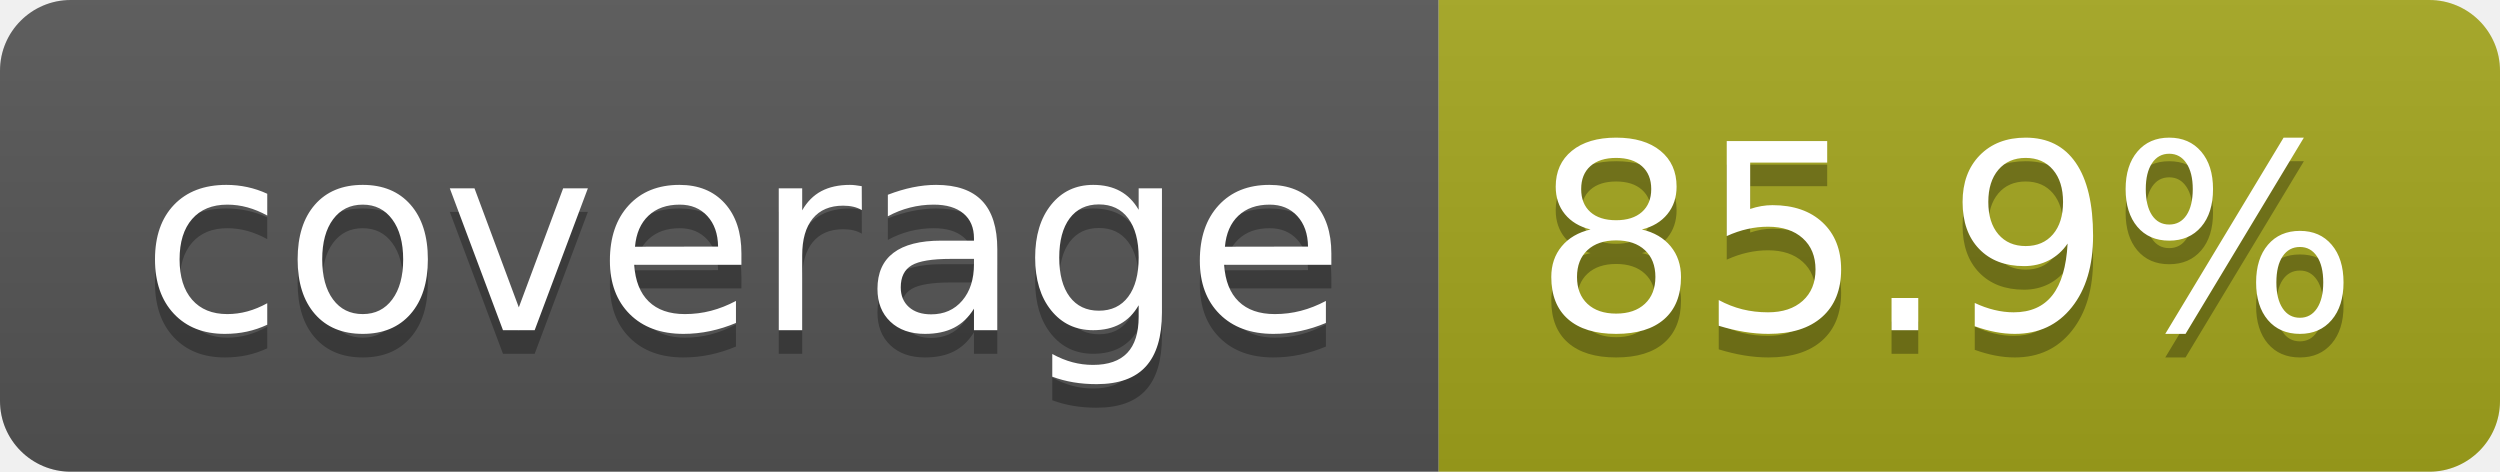
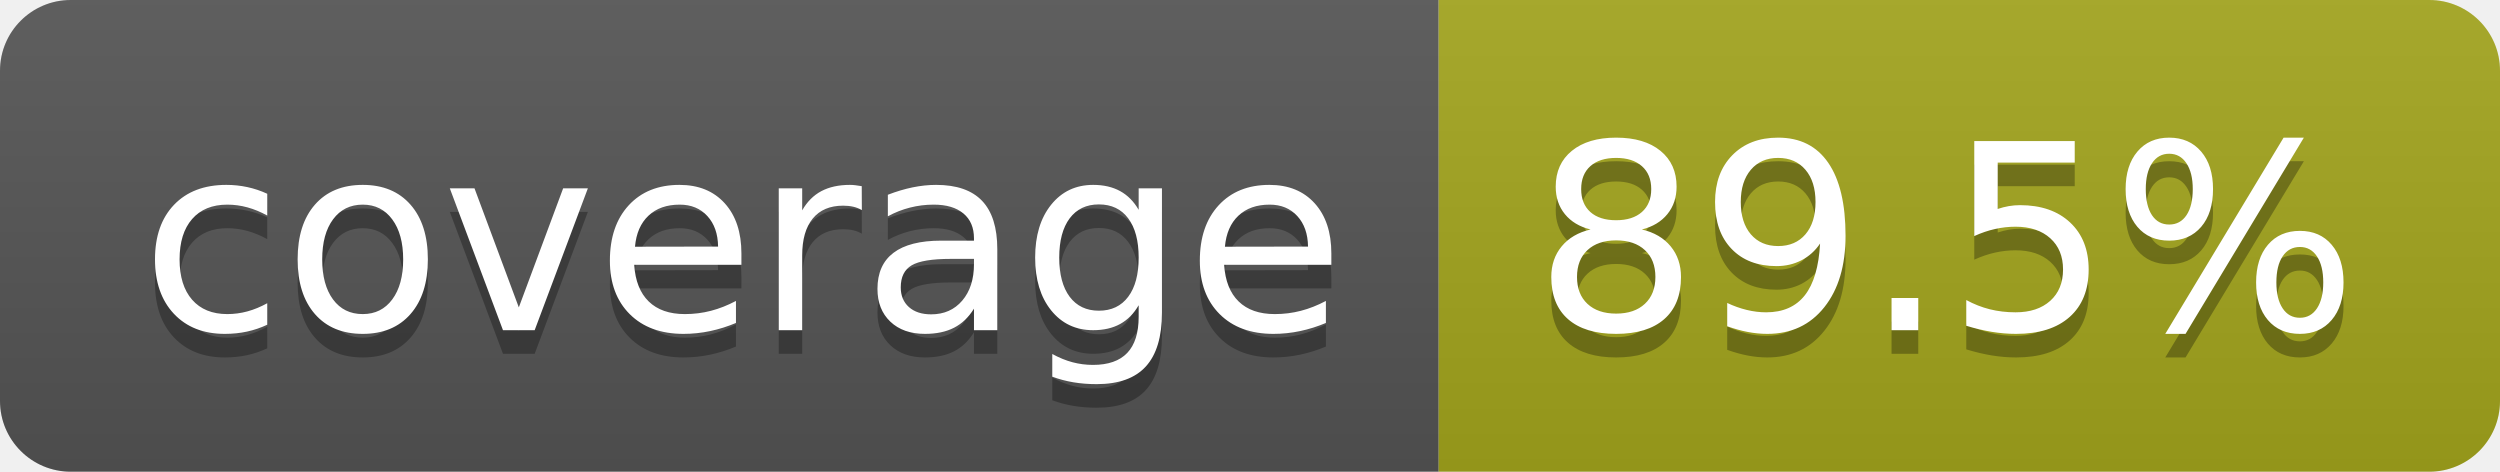
- <svg xmlns="http://www.w3.org/2000/svg" width="106" height="20" role="img" aria-label="coverage: 85.9%">
+ <svg xmlns="http://www.w3.org/2000/svg" width="106" height="20" role="img" aria-label="coverage: 89.5%">
  <linearGradient id="s" x2="0" y2="100%">
    <stop offset="0" stop-color="#bbb" stop-opacity=".1" />
    <stop offset="1" stop-opacity=".1" />
  </linearGradient>
  <clipPath id="r">
    <rect width="106" height="20" rx="3" fill="#fff" />
  </clipPath>
  <g clip-path="url(#r)">
    <rect width="61" height="20" fill="#555" />
    <rect x="61" width="45" height="20" fill="#a4a61d" />
    <rect width="106" height="20" fill="url(#s)" />
  </g>
  <g fill="#fff" text-anchor="middle" font-family="Verdana,Geneva,DejaVu Sans,sans-serif" text-rendering="geometricPrecision" font-size="110">
    <text aria-hidden="true" x="315" y="150" fill="#010101" fill-opacity=".3" transform="scale(.1)" textLength="510">coverage</text>
    <text x="315" y="140" transform="scale(.1)" fill="#fff" textLength="510">coverage</text>
-     <text aria-hidden="true" x="825" y="150" fill="#010101" fill-opacity=".3" transform="scale(.1)" textLength="350">85.9%</text>
-     <text x="825" y="140" transform="scale(.1)" fill="#fff" textLength="350">85.9%</text>
+     <text aria-hidden="true" x="825" y="150" fill="#010101" fill-opacity=".3" transform="scale(.1)" textLength="350">89.5%</text>
+     <text x="825" y="140" transform="scale(.1)" fill="#fff" textLength="350">89.5%</text>
  </g>
</svg>
